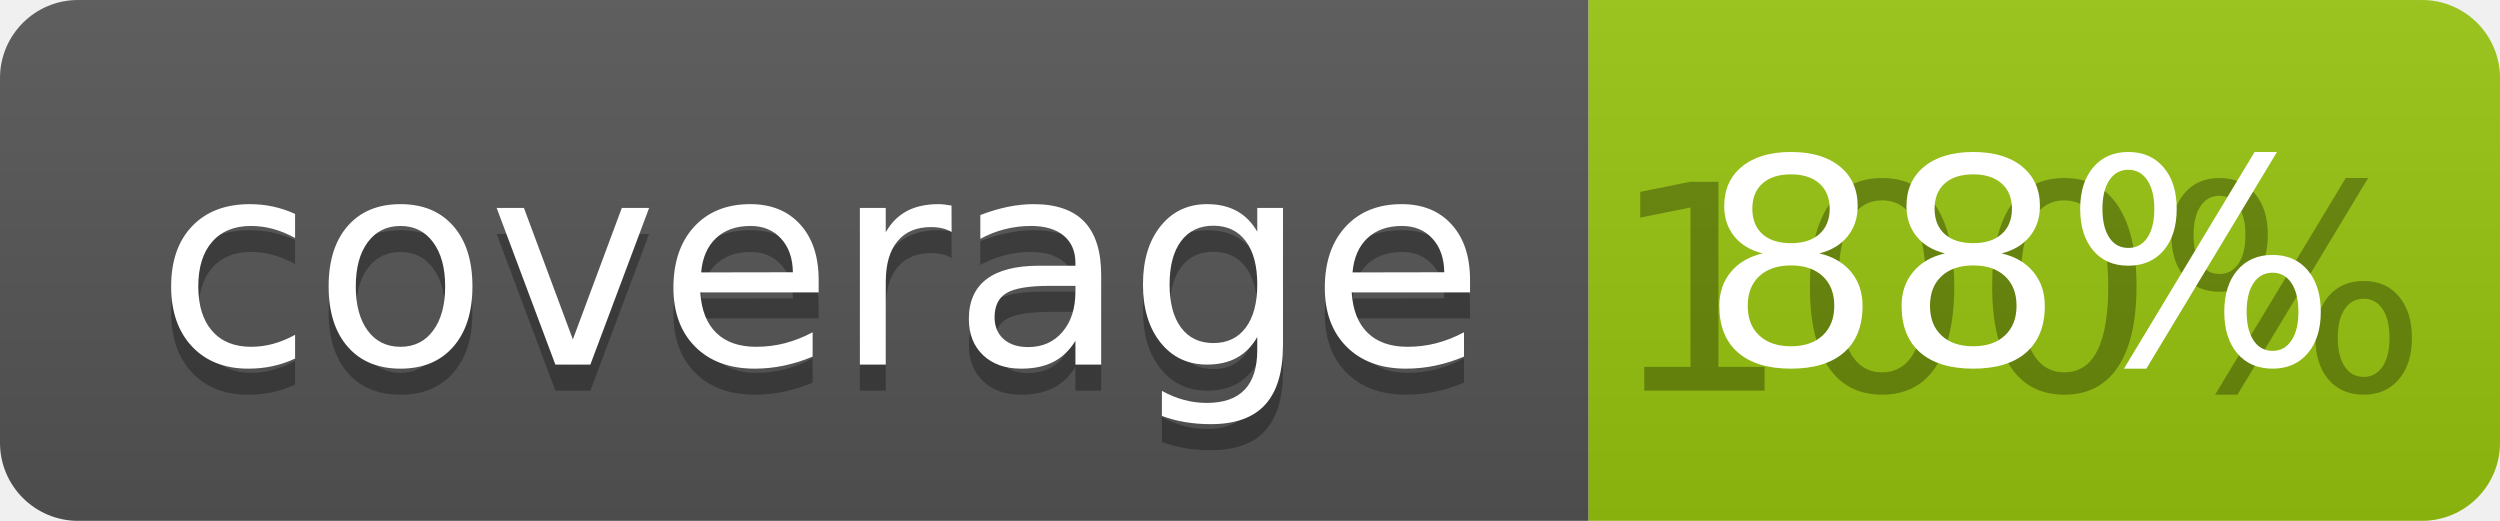
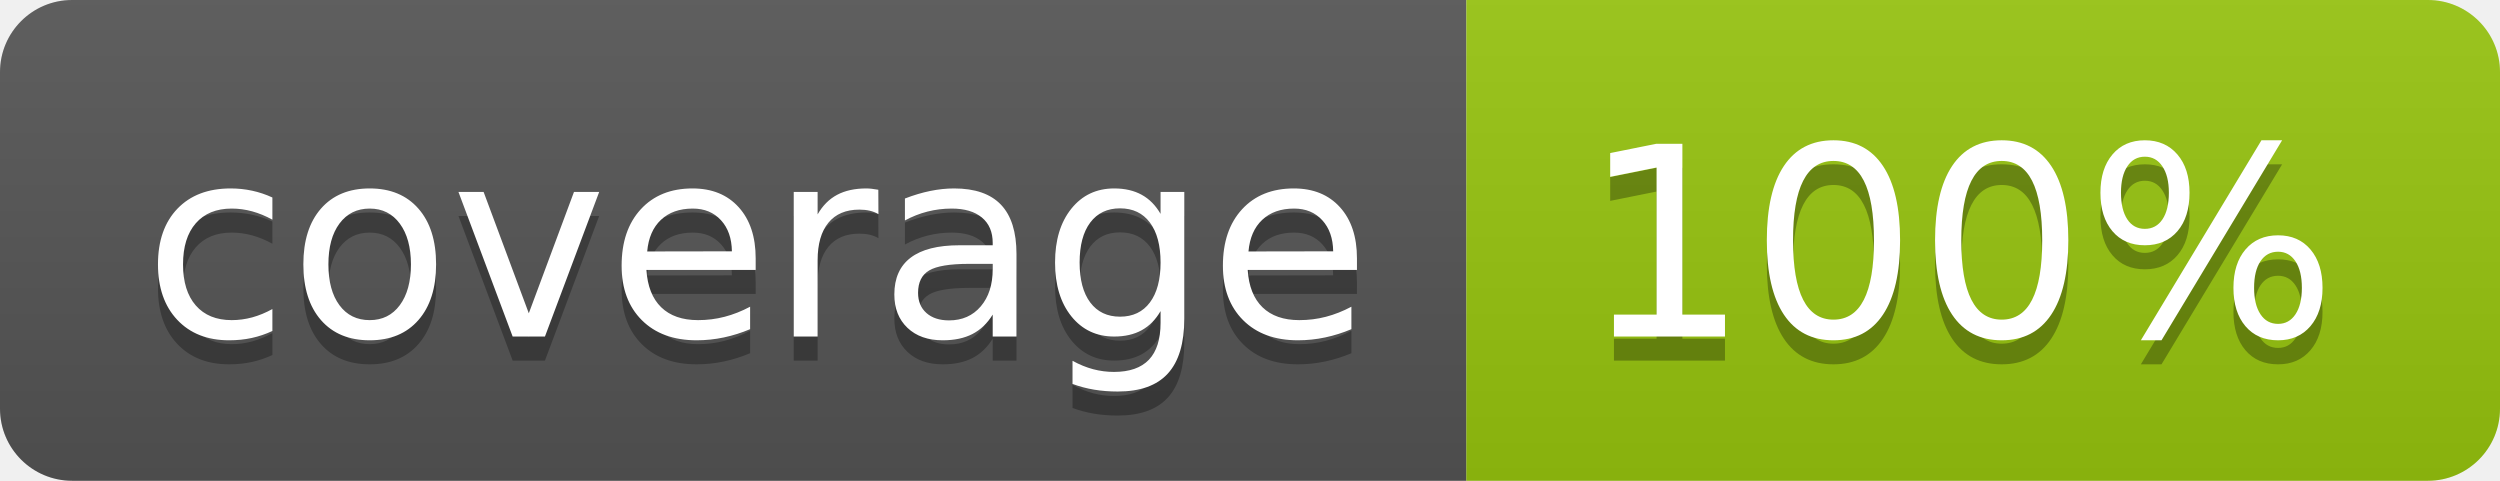
- <svg xmlns="http://www.w3.org/2000/svg" width="96" height="20">
+ <svg xmlns="http://www.w3.org/2000/svg" width="104" height="20">
  <linearGradient id="b" x2="0" y2="100%">
    <stop offset="0" stop-color="#bbb" stop-opacity=".1" />
    <stop offset="1" stop-opacity=".1" />
  </linearGradient>
  <clipPath id="a">
-     <rect width="96" height="20" rx="3" fill="#fff" />
+     <rect width="104" height="20" rx="3" fill="#fff" />
  </clipPath>
  <g clip-path="url(#a)">
    <path fill="#555" d="M0 0h61v20H0z" />
-     <path fill="#97C50F" d="M61 0h35v20H61z" />
-     <path fill="url(#b)" d="M0 0h96v20H0z" />
+     <path fill="#97C50F" d="M61 0h43v20H61z" />
+     <path fill="url(#b)" d="M0 0h104v20H0z" />
  </g>
  <g fill="#fff" text-anchor="middle" font-family="DejaVu Sans,Verdana,Geneva,sans-serif" font-size="110">
    <text x="315" y="150" fill="#010101" fill-opacity=".3" transform="scale(.1)" textLength="510">coverage</text>
    <text x="315" y="140" transform="scale(.1)" textLength="510">coverage</text>
-     <text x="775" y="150" fill="#010101" fill-opacity=".3" transform="scale(.1)" textLength="250">100%</text>
-     <text x="775" y="140" transform="scale(.1)" textLength="250">88%</text>
+     <text x="815" y="150" fill="#010101" fill-opacity=".3" transform="scale(.1)" textLength="330">100%</text>
+     <text x="815" y="140" transform="scale(.1)" textLength="330">100%</text>
  </g>
</svg>
